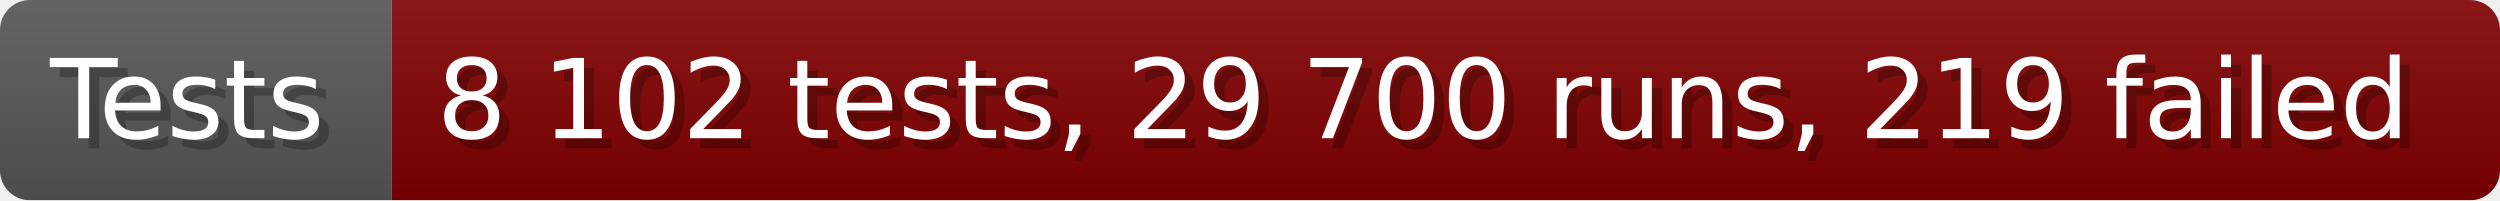
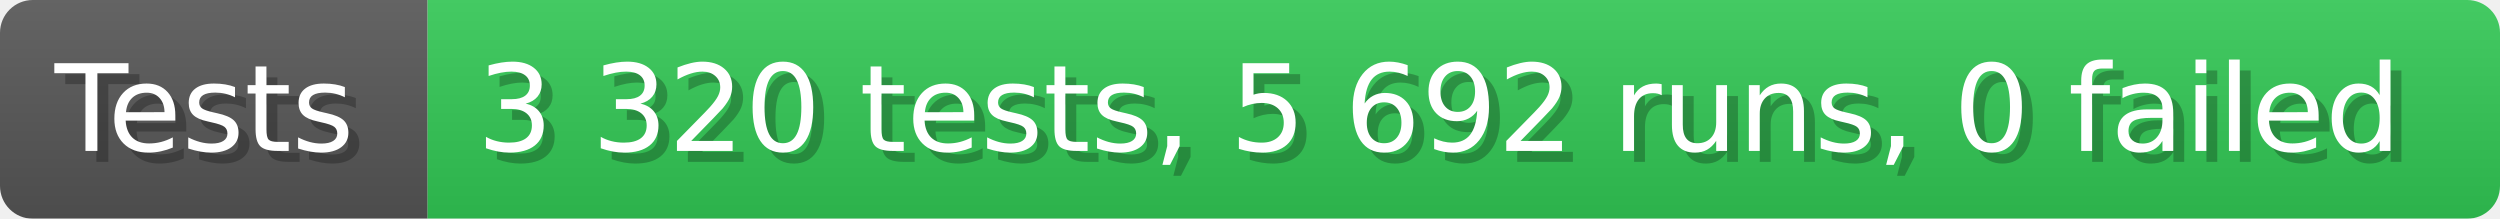
- <svg xmlns="http://www.w3.org/2000/svg" width="249.6" height="20" viewBox="0 0 2496 200" role="img" aria-label="Tests: 8 102 tests, 29 700 runs, 219 failed">
+ <svg xmlns="http://www.w3.org/2000/svg" width="228.6" height="20" viewBox="0 0 2286 200" role="img" aria-label="Tests: 3 320 tests, 5 692 runs, 0 failed">
  <linearGradient id="a" x2="0" y2="100%">
    <stop offset="0" stop-opacity=".1" stop-color="#EEE" />
    <stop offset="1" stop-opacity=".1" />
  </linearGradient>
  <mask id="m">
-     <rect width="2496" height="200" rx="30" fill="#FFF" />
+     <rect width="2286" height="200" rx="30" fill="#FFF" />
  </mask>
  <g mask="url(#m)">
    <rect width="391" height="200" fill="#555" />
-     <rect width="2105" height="200" fill="#800000" x="391" />
-     <rect width="2496" height="200" fill="url(#a)" />
+     <rect width="1895" height="200" fill="#31c653" x="391" />
+     <rect width="2286" height="200" fill="url(#a)" />
  </g>
  <g aria-hidden="true" fill="#fff" text-anchor="start" font-family="Verdana,DejaVu Sans,sans-serif" font-size="110">
    <text x="60" y="148" textLength="291" fill="#000" opacity="0.25">Tests</text>
    <text x="50" y="138" textLength="291">Tests</text>
-     <text x="446" y="148" textLength="2005" fill="#000" opacity="0.25">8 102 tests, 29 700 runs, 219 failed</text>
-     <text x="436" y="138" textLength="2005">8 102 tests, 29 700 runs, 219 failed</text>
+     <text x="446" y="148" textLength="1795" fill="#000" opacity="0.25">3 320 tests, 5 692 runs, 0 failed</text>
+     <text x="436" y="138" textLength="1795">3 320 tests, 5 692 runs, 0 failed</text>
  </g>
</svg>
